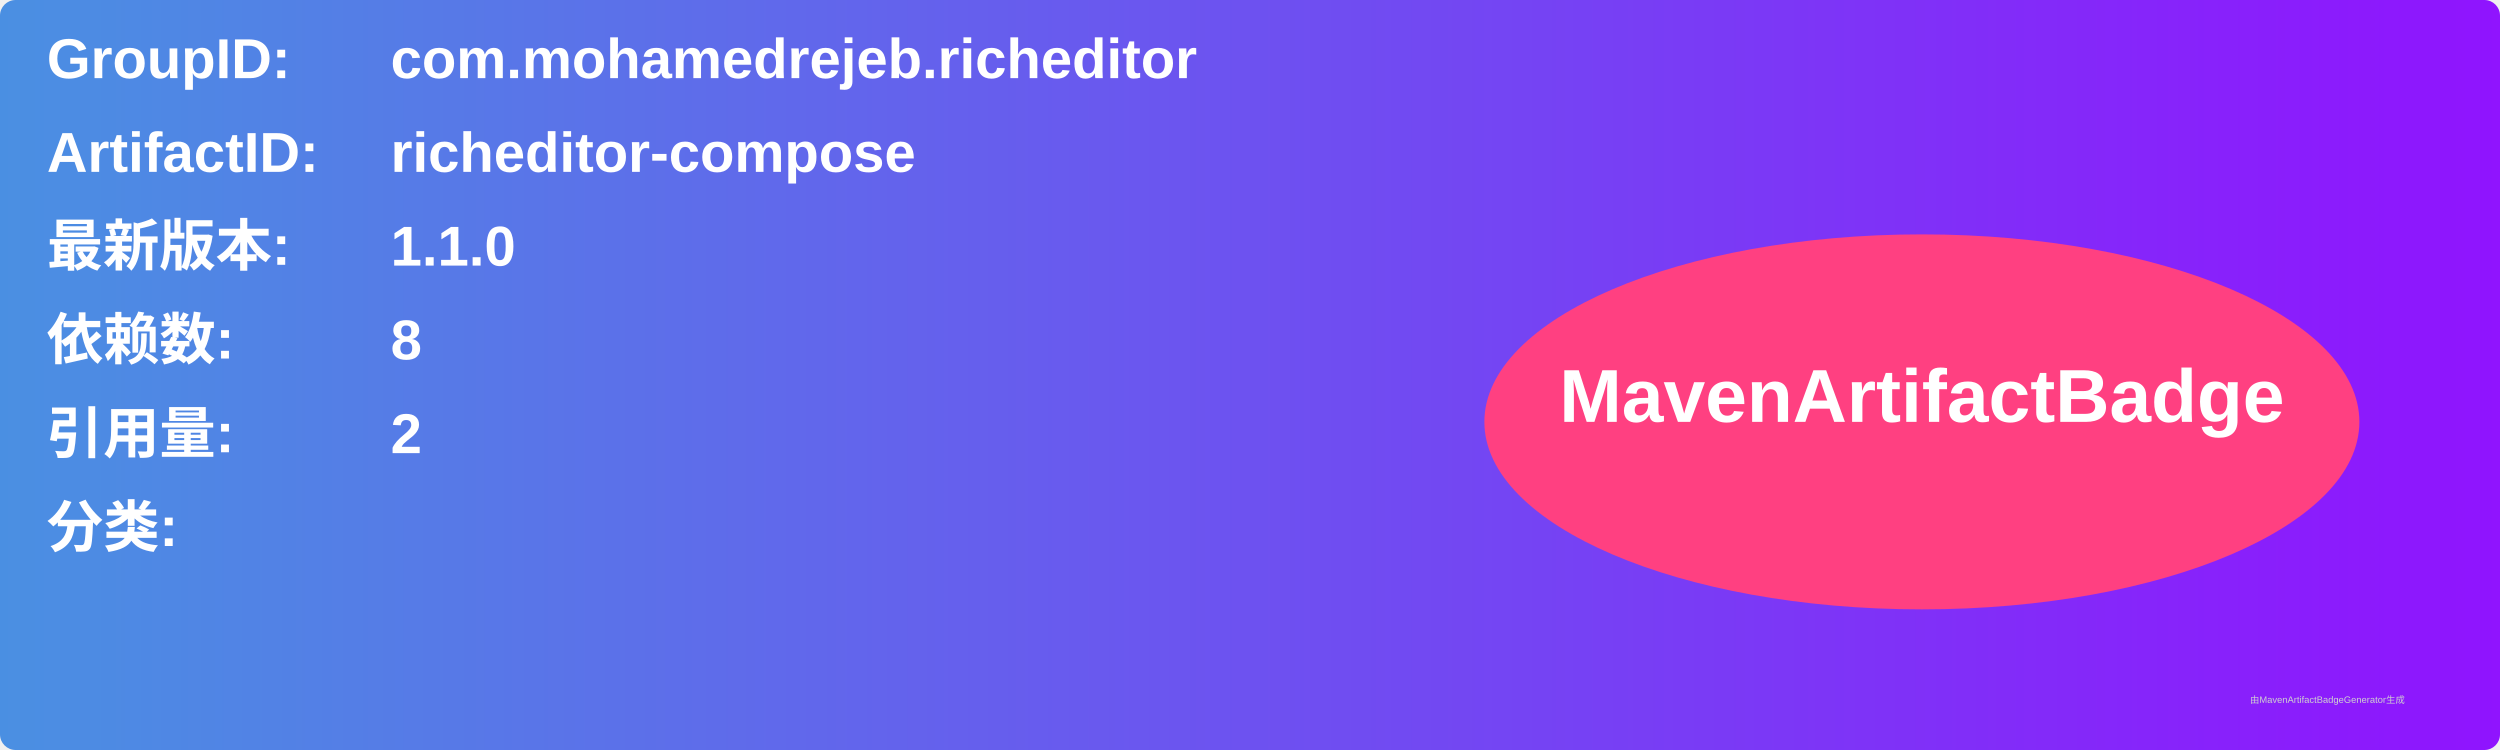
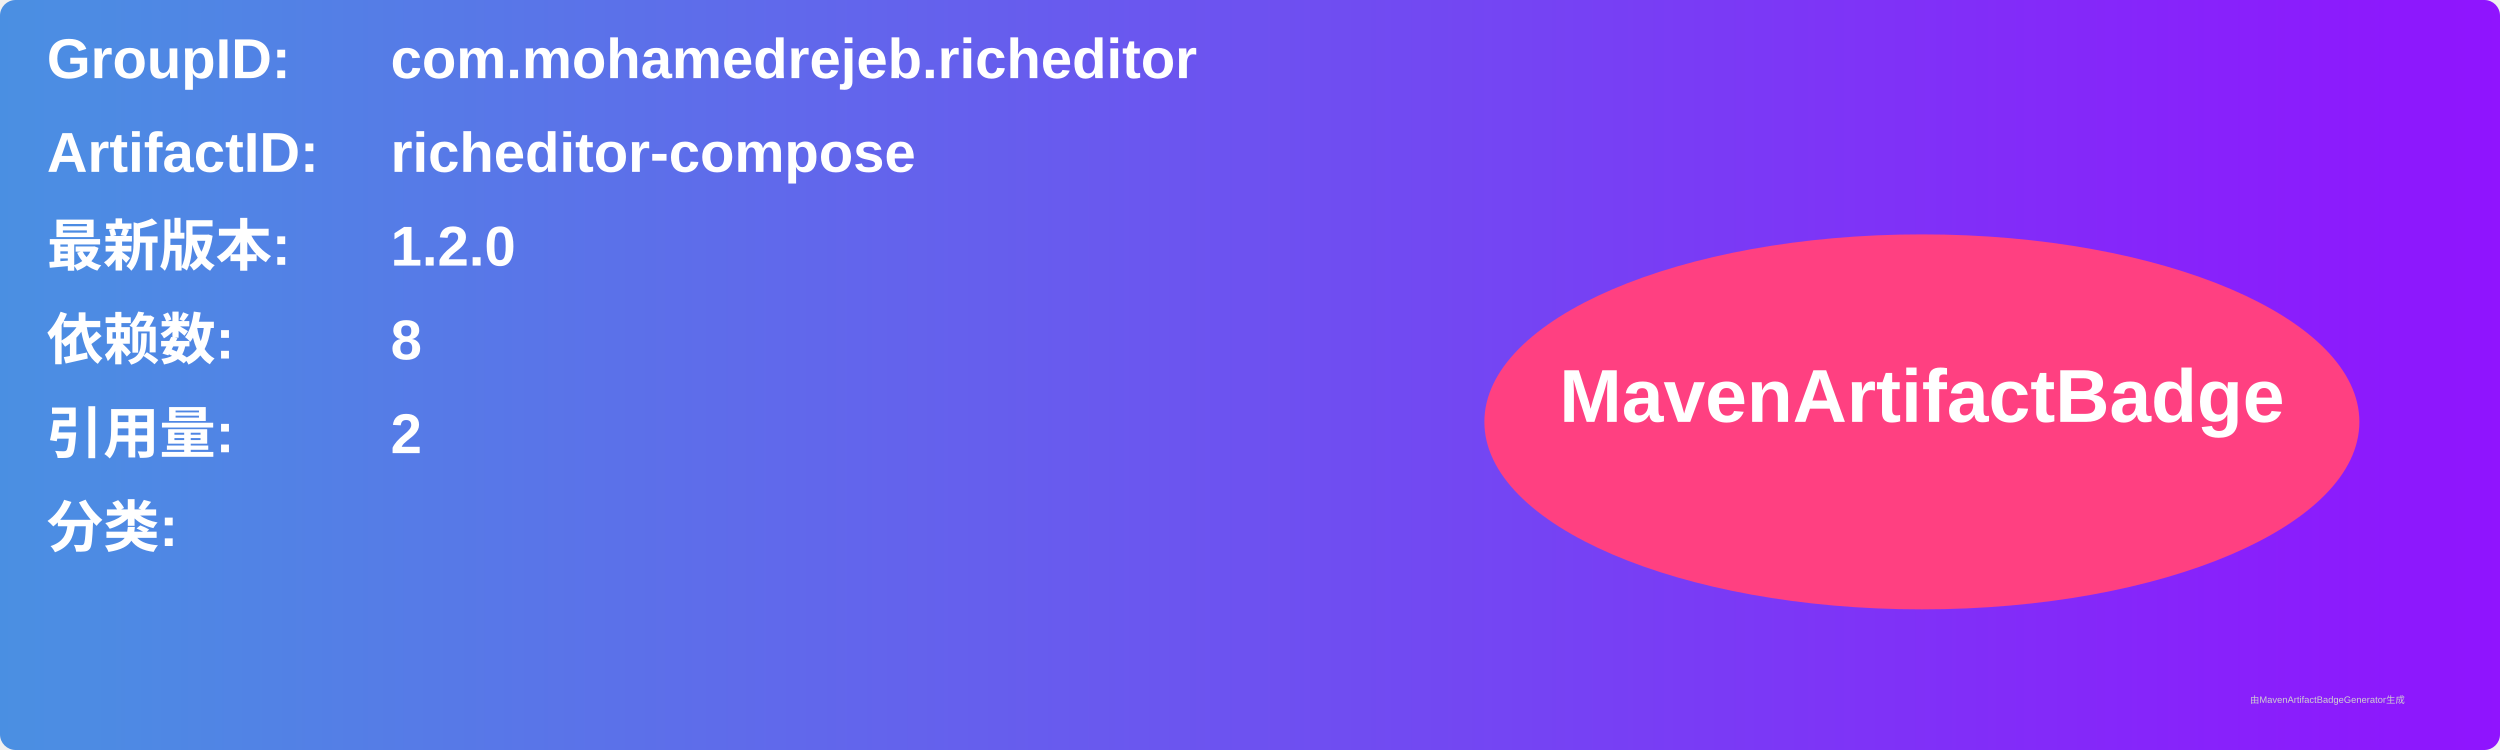
<svg xmlns="http://www.w3.org/2000/svg" width="800" height="240" viewBox="0 0 800 240">
  <linearGradient id="grad" x1="0%" y1="0%" x2="100%" y2="0%">
    <stop offset="0%" stop-color="#4a90e2" />
    <stop offset="100%" stop-color="#9013fe" />
  </linearGradient>
  <rect width="100%" height="100%" rx="5" ry="5" fill="url(#grad)" />
  <g transform="translate(15, 15)">
    <text x="0" y="10" font-family="Arial" font-size="18" fill="white" font-weight="bold" width="260">GroupID:</text>
    <text x="110" y="10" font-family="Arial" font-size="18" fill="white" font-weight="bold" width="460">com.mohamedrejeb.richeditor</text>
    <text x="0" y="40" font-family="Arial" font-size="18" fill="white" font-weight="bold" width="260">ArtifactID:</text>
    <text x="110" y="40" font-family="Arial" font-size="18" fill="white" font-weight="bold" width="460">richeditor-compose</text>
    <text x="0" y="70" font-family="Arial" font-size="18" fill="white" font-weight="bold">最新版本:</text>
    <text x="110" y="70" font-family="Arial" font-size="18" fill="white" font-weight="bold">
-       <tspan font-weight="bold">1.1.0</tspan>
+       <tspan font-weight="bold">1.2.0</tspan>
    </text>
    <text x="0" y="100" font-family="Arial" font-size="18" fill="white" font-weight="bold">依赖数: </text>
    <text x="110" y="100" font-family="Arial" font-size="18" fill="white">
      <tspan font-weight="bold">8</tspan>
    </text>
    <text x="0" y="130" font-family="Arial" font-size="18" fill="white" font-weight="bold">引用量: </text>
    <text x="110" y="130" font-family="Arial" font-size="18" fill="white">
      <tspan font-weight="bold">2</tspan>
    </text>
    <text x="0" y="160" font-family="Arial" font-size="18" fill="white" font-weight="bold">分类:</text>
    <text x="10" y="190" font-family="Arial" font-size="10" fill="white">
      <tspan font-weight="bold" />
    </text>
    <ellipse cx="600" cy="120" rx="140" ry="60" fill="#ff4081" />
    <text x="600" y="120" text-anchor="middle" font-family="Arial" font-size="24" fill="white" font-weight="bold">MavenArtifactBadge</text>
  </g>
  <text x="720" y="225" font-family="Arial" font-size="3" fill="#d0d0d0">由MavenArtifactBadgeGenerator生成</text>
</svg>
